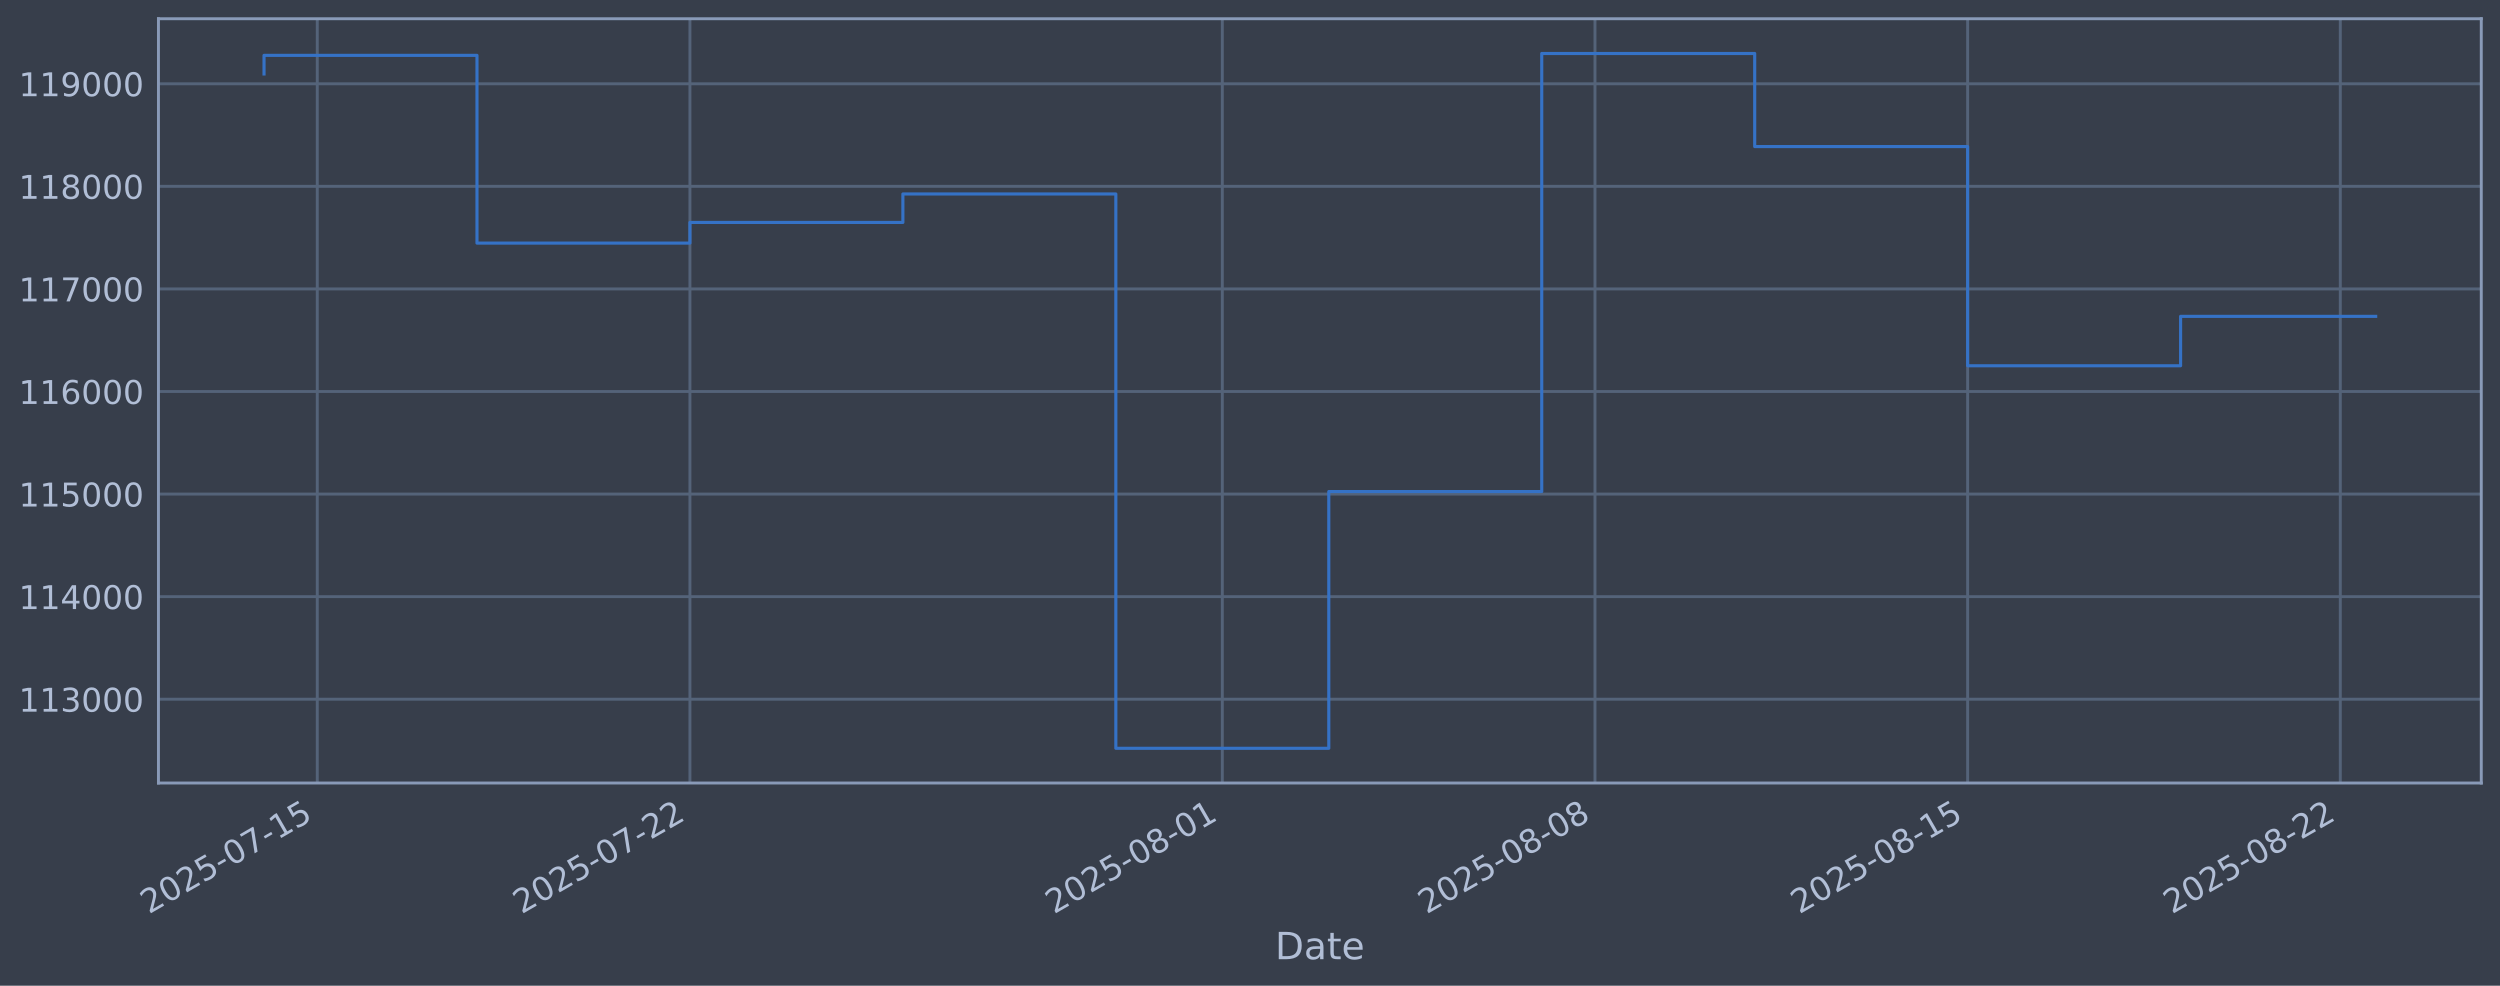
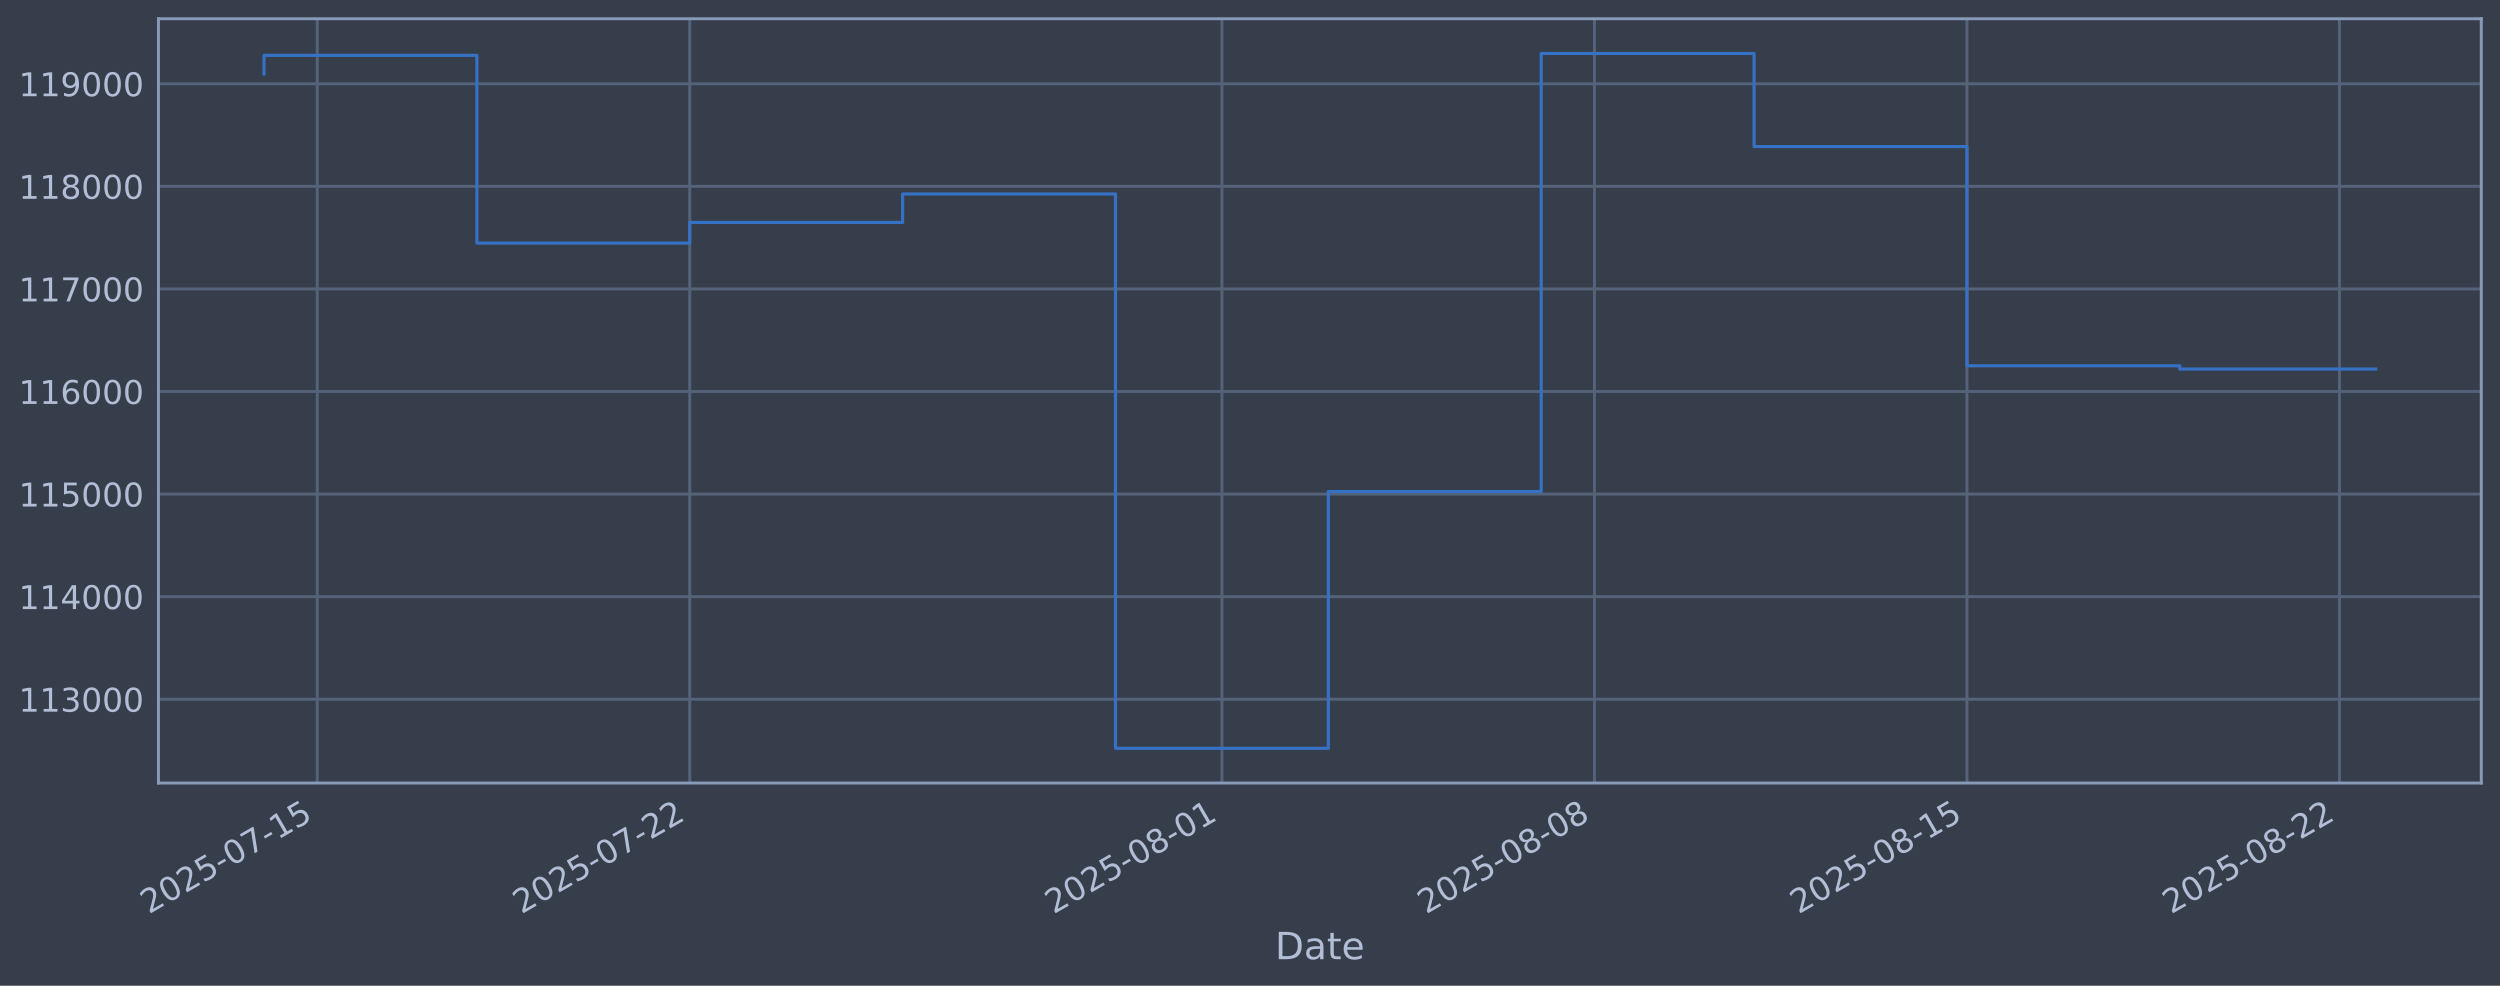
<svg xmlns="http://www.w3.org/2000/svg" xmlns:xlink="http://www.w3.org/1999/xlink" width="960.9pt" height="378.87pt" viewBox="0 0 960.9 378.87" version="1.1">
  <defs>
    <style type="text/css">*{stroke-linejoin: round; stroke-linecap: butt}</style>
  </defs>
  <g id="figure_1">
    <g id="patch_1">
      <path d="M 0 378.87  L 960.9 378.87  L 960.9 0  L 0 0  z " style="fill: #373e4b" />
    </g>
    <g id="axes_1">
      <g id="patch_2">
        <path d="M 60.901 300.96  L 953.701 300.96  L 953.701 7.2  L 60.901 7.2  z " style="fill: #373e4b" />
      </g>
      <g id="matplotlib.axis_1">
        <g id="xtick_1">
          <g id="line2d_1">
-             <path d="M 121.945 300.96  L 121.945 7.2  " clip-path="url(#p988fbde9d4)" style="fill: none; stroke: #546379; stroke-width: 1.12; stroke-linecap: square" />
+             <path d="M 121.936 300.96  L 121.936 7.2  " clip-path="url(#p2750bd90a4)" style="fill: none; stroke: #546379; stroke-width: 1.12; stroke-linecap: square" />
          </g>
          <g id="line2d_2" />
          <g id="text_1">
-             <g style="fill: #b1bed6" transform="translate(57.21932 351.4642) rotate(-30) scale(0.126 -0.126)">
+             <g style="fill: #b1bed6" transform="translate(57.21096 351.4642) rotate(-30) scale(0.126 -0.126)">
              <defs>
                <path id="DejaVuSans-32" d="M 1228 531  L 3431 531  L 3431 0  L 469 0  L 469 531  Q 828 903 1448 1529  Q 2069 2156 2228 2338  Q 2531 2678 2651 2914  Q 2772 3150 2772 3378  Q 2772 3750 2511 3984  Q 2250 4219 1831 4219  Q 1534 4219 1204 4116  Q 875 4013 500 3803  L 500 4441  Q 881 4594 1212 4672  Q 1544 4750 1819 4750  Q 2544 4750 2975 4387  Q 3406 4025 3406 3419  Q 3406 3131 3298 2873  Q 3191 2616 2906 2266  Q 2828 2175 2409 1742  Q 1991 1309 1228 531  z " transform="scale(0.015625)" />
                <path id="DejaVuSans-30" d="M 2034 4250  Q 1547 4250 1301 3770  Q 1056 3291 1056 2328  Q 1056 1369 1301 889  Q 1547 409 2034 409  Q 2525 409 2770 889  Q 3016 1369 3016 2328  Q 3016 3291 2770 3770  Q 2525 4250 2034 4250  z M 2034 4750  Q 2819 4750 3233 4129  Q 3647 3509 3647 2328  Q 3647 1150 3233 529  Q 2819 -91 2034 -91  Q 1250 -91 836 529  Q 422 1150 422 2328  Q 422 3509 836 4129  Q 1250 4750 2034 4750  z " transform="scale(0.015625)" />
                <path id="DejaVuSans-35" d="M 691 4666  L 3169 4666  L 3169 4134  L 1269 4134  L 1269 2991  Q 1406 3038 1543 3061  Q 1681 3084 1819 3084  Q 2600 3084 3056 2656  Q 3513 2228 3513 1497  Q 3513 744 3044 326  Q 2575 -91 1722 -91  Q 1428 -91 1123 -41  Q 819 9 494 109  L 494 744  Q 775 591 1075 516  Q 1375 441 1709 441  Q 2250 441 2565 725  Q 2881 1009 2881 1497  Q 2881 1984 2565 2268  Q 2250 2553 1709 2553  Q 1456 2553 1204 2497  Q 953 2441 691 2322  L 691 4666  z " transform="scale(0.015625)" />
                <path id="DejaVuSans-2d" d="M 313 2009  L 1997 2009  L 1997 1497  L 313 1497  L 313 2009  z " transform="scale(0.015625)" />
                <path id="DejaVuSans-37" d="M 525 4666  L 3525 4666  L 3525 4397  L 1831 0  L 1172 0  L 2766 4134  L 525 4134  L 525 4666  z " transform="scale(0.015625)" />
                <path id="DejaVuSans-31" d="M 794 531  L 1825 531  L 1825 4091  L 703 3866  L 703 4441  L 1819 4666  L 2450 4666  L 2450 531  L 3481 531  L 3481 0  L 794 0  L 794 531  z " transform="scale(0.015625)" />
              </defs>
              <use xlink:href="#DejaVuSans-32" />
              <use xlink:href="#DejaVuSans-30" transform="translate(63.62305 0)" />
              <use xlink:href="#DejaVuSans-32" transform="translate(127.2461 0)" />
              <use xlink:href="#DejaVuSans-35" transform="translate(190.8691 0)" />
              <use xlink:href="#DejaVuSans-2d" transform="translate(254.4922 0)" />
              <use xlink:href="#DejaVuSans-30" transform="translate(290.5762 0)" />
              <use xlink:href="#DejaVuSans-37" transform="translate(354.1992 0)" />
              <use xlink:href="#DejaVuSans-2d" transform="translate(417.8223 0)" />
              <use xlink:href="#DejaVuSans-31" transform="translate(453.9062 0)" />
              <use xlink:href="#DejaVuSans-35" transform="translate(517.5293 0)" />
            </g>
          </g>
        </g>
        <g id="xtick_2">
          <g id="line2d_3">
-             <path d="M 265.182 300.96  L 265.182 7.2  " clip-path="url(#p988fbde9d4)" style="fill: none; stroke: #546379; stroke-width: 1.12; stroke-linecap: square" />
+             <path d="M 265.116 300.96  L 265.116 7.2  " clip-path="url(#p2750bd90a4)" style="fill: none; stroke: #546379; stroke-width: 1.12; stroke-linecap: square" />
          </g>
          <g id="line2d_4" />
          <g id="text_2">
-             <g style="fill: #b1bed6" transform="translate(200.4569 351.4642) rotate(-30) scale(0.126 -0.126)">
+             <g style="fill: #b1bed6" transform="translate(200.39 351.4642) rotate(-30) scale(0.126 -0.126)">
              <use xlink:href="#DejaVuSans-32" />
              <use xlink:href="#DejaVuSans-30" transform="translate(63.62305 0)" />
              <use xlink:href="#DejaVuSans-32" transform="translate(127.2461 0)" />
              <use xlink:href="#DejaVuSans-35" transform="translate(190.8691 0)" />
              <use xlink:href="#DejaVuSans-2d" transform="translate(254.4922 0)" />
              <use xlink:href="#DejaVuSans-30" transform="translate(290.5762 0)" />
              <use xlink:href="#DejaVuSans-37" transform="translate(354.1992 0)" />
              <use xlink:href="#DejaVuSans-2d" transform="translate(417.8223 0)" />
              <use xlink:href="#DejaVuSans-32" transform="translate(453.9062 0)" />
              <use xlink:href="#DejaVuSans-32" transform="translate(517.5293 0)" />
            </g>
          </g>
        </g>
        <g id="xtick_3">
          <g id="line2d_5">
-             <path d="M 469.808 300.96  L 469.808 7.2  " clip-path="url(#p988fbde9d4)" style="fill: none; stroke: #546379; stroke-width: 1.12; stroke-linecap: square" />
+             <path d="M 469.657 300.96  L 469.657 7.2  " clip-path="url(#p2750bd90a4)" style="fill: none; stroke: #546379; stroke-width: 1.12; stroke-linecap: square" />
          </g>
          <g id="line2d_6" />
          <g id="text_3">
-             <g style="fill: #b1bed6" transform="translate(405.082 351.4642) rotate(-30) scale(0.126 -0.126)">
+             <g style="fill: #b1bed6" transform="translate(404.9315 351.4642) rotate(-30) scale(0.126 -0.126)">
              <defs>
                <path id="DejaVuSans-38" d="M 2034 2216  Q 1584 2216 1326 1975  Q 1069 1734 1069 1313  Q 1069 891 1326 650  Q 1584 409 2034 409  Q 2484 409 2743 651  Q 3003 894 3003 1313  Q 3003 1734 2745 1975  Q 2488 2216 2034 2216  z M 1403 2484  Q 997 2584 770 2862  Q 544 3141 544 3541  Q 544 4100 942 4425  Q 1341 4750 2034 4750  Q 2731 4750 3128 4425  Q 3525 4100 3525 3541  Q 3525 3141 3298 2862  Q 3072 2584 2669 2484  Q 3125 2378 3379 2068  Q 3634 1759 3634 1313  Q 3634 634 3220 271  Q 2806 -91 2034 -91  Q 1263 -91 848 271  Q 434 634 434 1313  Q 434 1759 690 2068  Q 947 2378 1403 2484  z M 1172 3481  Q 1172 3119 1398 2916  Q 1625 2713 2034 2713  Q 2441 2713 2670 2916  Q 2900 3119 2900 3481  Q 2900 3844 2670 4047  Q 2441 4250 2034 4250  Q 1625 4250 1398 4047  Q 1172 3844 1172 3481  z " transform="scale(0.015625)" />
              </defs>
              <use xlink:href="#DejaVuSans-32" />
              <use xlink:href="#DejaVuSans-30" transform="translate(63.62305 0)" />
              <use xlink:href="#DejaVuSans-32" transform="translate(127.2461 0)" />
              <use xlink:href="#DejaVuSans-35" transform="translate(190.8691 0)" />
              <use xlink:href="#DejaVuSans-2d" transform="translate(254.4922 0)" />
              <use xlink:href="#DejaVuSans-30" transform="translate(290.5762 0)" />
              <use xlink:href="#DejaVuSans-38" transform="translate(354.1992 0)" />
              <use xlink:href="#DejaVuSans-2d" transform="translate(417.8223 0)" />
              <use xlink:href="#DejaVuSans-30" transform="translate(453.9062 0)" />
              <use xlink:href="#DejaVuSans-31" transform="translate(517.5293 0)" />
            </g>
          </g>
        </g>
        <g id="xtick_4">
          <g id="line2d_7">
-             <path d="M 613.045 300.96  L 613.045 7.2  " clip-path="url(#p988fbde9d4)" style="fill: none; stroke: #546379; stroke-width: 1.12; stroke-linecap: square" />
+             <path d="M 612.836 300.96  L 612.836 7.2  " clip-path="url(#p2750bd90a4)" style="fill: none; stroke: #546379; stroke-width: 1.12; stroke-linecap: square" />
          </g>
          <g id="line2d_8" />
          <g id="text_4">
-             <g style="fill: #b1bed6" transform="translate(548.3196 351.4642) rotate(-30) scale(0.126 -0.126)">
+             <g style="fill: #b1bed6" transform="translate(548.1106 351.4642) rotate(-30) scale(0.126 -0.126)">
              <use xlink:href="#DejaVuSans-32" />
              <use xlink:href="#DejaVuSans-30" transform="translate(63.62305 0)" />
              <use xlink:href="#DejaVuSans-32" transform="translate(127.2461 0)" />
              <use xlink:href="#DejaVuSans-35" transform="translate(190.8691 0)" />
              <use xlink:href="#DejaVuSans-2d" transform="translate(254.4922 0)" />
              <use xlink:href="#DejaVuSans-30" transform="translate(290.5762 0)" />
              <use xlink:href="#DejaVuSans-38" transform="translate(354.1992 0)" />
              <use xlink:href="#DejaVuSans-2d" transform="translate(417.8223 0)" />
              <use xlink:href="#DejaVuSans-30" transform="translate(453.9062 0)" />
              <use xlink:href="#DejaVuSans-38" transform="translate(517.5293 0)" />
            </g>
          </g>
        </g>
        <g id="xtick_5">
          <g id="line2d_9">
-             <path d="M 756.283 300.96  L 756.283 7.2  " clip-path="url(#p988fbde9d4)" style="fill: none; stroke: #546379; stroke-width: 1.12; stroke-linecap: square" />
+             <path d="M 756.015 300.96  L 756.015 7.2  " clip-path="url(#p2750bd90a4)" style="fill: none; stroke: #546379; stroke-width: 1.12; stroke-linecap: square" />
          </g>
          <g id="line2d_10" />
          <g id="text_5">
-             <g style="fill: #b1bed6" transform="translate(691.5572 351.4642) rotate(-30) scale(0.126 -0.126)">
+             <g style="fill: #b1bed6" transform="translate(691.2897 351.4642) rotate(-30) scale(0.126 -0.126)">
              <use xlink:href="#DejaVuSans-32" />
              <use xlink:href="#DejaVuSans-30" transform="translate(63.62305 0)" />
              <use xlink:href="#DejaVuSans-32" transform="translate(127.2461 0)" />
              <use xlink:href="#DejaVuSans-35" transform="translate(190.8691 0)" />
              <use xlink:href="#DejaVuSans-2d" transform="translate(254.4922 0)" />
              <use xlink:href="#DejaVuSans-30" transform="translate(290.5762 0)" />
              <use xlink:href="#DejaVuSans-38" transform="translate(354.1992 0)" />
              <use xlink:href="#DejaVuSans-2d" transform="translate(417.8223 0)" />
              <use xlink:href="#DejaVuSans-31" transform="translate(453.9062 0)" />
              <use xlink:href="#DejaVuSans-35" transform="translate(517.5293 0)" />
            </g>
          </g>
        </g>
        <g id="xtick_6">
          <g id="line2d_11">
-             <path d="M 899.52 300.96  L 899.52 7.2  " clip-path="url(#p988fbde9d4)" style="fill: none; stroke: #546379; stroke-width: 1.12; stroke-linecap: square" />
+             <path d="M 899.194 300.96  L 899.194 7.2  " clip-path="url(#p2750bd90a4)" style="fill: none; stroke: #546379; stroke-width: 1.12; stroke-linecap: square" />
          </g>
          <g id="line2d_12" />
          <g id="text_6">
-             <g style="fill: #b1bed6" transform="translate(834.7948 351.4642) rotate(-30) scale(0.126 -0.126)">
+             <g style="fill: #b1bed6" transform="translate(834.4687 351.4642) rotate(-30) scale(0.126 -0.126)">
              <use xlink:href="#DejaVuSans-32" />
              <use xlink:href="#DejaVuSans-30" transform="translate(63.62305 0)" />
              <use xlink:href="#DejaVuSans-32" transform="translate(127.2461 0)" />
              <use xlink:href="#DejaVuSans-35" transform="translate(190.8691 0)" />
              <use xlink:href="#DejaVuSans-2d" transform="translate(254.4922 0)" />
              <use xlink:href="#DejaVuSans-30" transform="translate(290.5762 0)" />
              <use xlink:href="#DejaVuSans-38" transform="translate(354.1992 0)" />
              <use xlink:href="#DejaVuSans-2d" transform="translate(417.8223 0)" />
              <use xlink:href="#DejaVuSans-32" transform="translate(453.9062 0)" />
              <use xlink:href="#DejaVuSans-32" transform="translate(517.5293 0)" />
            </g>
          </g>
        </g>
        <g id="text_7">
          <g style="fill: #b1bed6" transform="translate(490.0914 368.6753) scale(0.144 -0.144)">
            <defs>
              <path id="DejaVuSans-44" d="M 1259 4147  L 1259 519  L 2022 519  Q 2988 519 3436 956  Q 3884 1394 3884 2338  Q 3884 3275 3436 3711  Q 2988 4147 2022 4147  L 1259 4147  z M 628 4666  L 1925 4666  Q 3281 4666 3915 4102  Q 4550 3538 4550 2338  Q 4550 1131 3912 565  Q 3275 0 1925 0  L 628 0  L 628 4666  z " transform="scale(0.015625)" />
              <path id="DejaVuSans-61" d="M 2194 1759  Q 1497 1759 1228 1600  Q 959 1441 959 1056  Q 959 750 1161 570  Q 1363 391 1709 391  Q 2188 391 2477 730  Q 2766 1069 2766 1631  L 2766 1759  L 2194 1759  z M 3341 1997  L 3341 0  L 2766 0  L 2766 531  Q 2569 213 2275 61  Q 1981 -91 1556 -91  Q 1019 -91 701 211  Q 384 513 384 1019  Q 384 1609 779 1909  Q 1175 2209 1959 2209  L 2766 2209  L 2766 2266  Q 2766 2663 2505 2880  Q 2244 3097 1772 3097  Q 1472 3097 1187 3025  Q 903 2953 641 2809  L 641 3341  Q 956 3463 1253 3523  Q 1550 3584 1831 3584  Q 2591 3584 2966 3190  Q 3341 2797 3341 1997  z " transform="scale(0.015625)" />
              <path id="DejaVuSans-74" d="M 1172 4494  L 1172 3500  L 2356 3500  L 2356 3053  L 1172 3053  L 1172 1153  Q 1172 725 1289 603  Q 1406 481 1766 481  L 2356 481  L 2356 0  L 1766 0  Q 1100 0 847 248  Q 594 497 594 1153  L 594 3053  L 172 3053  L 172 3500  L 594 3500  L 594 4494  L 1172 4494  z " transform="scale(0.015625)" />
              <path id="DejaVuSans-65" d="M 3597 1894  L 3597 1613  L 953 1613  Q 991 1019 1311 708  Q 1631 397 2203 397  Q 2534 397 2845 478  Q 3156 559 3463 722  L 3463 178  Q 3153 47 2828 -22  Q 2503 -91 2169 -91  Q 1331 -91 842 396  Q 353 884 353 1716  Q 353 2575 817 3079  Q 1281 3584 2069 3584  Q 2775 3584 3186 3129  Q 3597 2675 3597 1894  z M 3022 2063  Q 3016 2534 2758 2815  Q 2500 3097 2075 3097  Q 1594 3097 1305 2825  Q 1016 2553 972 2059  L 3022 2063  z " transform="scale(0.015625)" />
            </defs>
            <use xlink:href="#DejaVuSans-44" />
            <use xlink:href="#DejaVuSans-61" transform="translate(77.00195 0)" />
            <use xlink:href="#DejaVuSans-74" transform="translate(138.2812 0)" />
            <use xlink:href="#DejaVuSans-65" transform="translate(177.4902 0)" />
          </g>
        </g>
      </g>
      <g id="matplotlib.axis_2">
        <g id="ytick_1">
          <g id="line2d_13">
-             <path d="M 60.901 268.75  L 953.701 268.75  " clip-path="url(#p988fbde9d4)" style="fill: none; stroke: #546379; stroke-width: 1.12; stroke-linecap: square" />
+             <path d="M 60.901 268.75  L 953.701 268.75  " clip-path="url(#p2750bd90a4)" style="fill: none; stroke: #546379; stroke-width: 1.12; stroke-linecap: square" />
          </g>
          <g id="line2d_14" />
          <g id="text_8">
            <g style="fill: #b1bed6" transform="translate(7.2 273.5373) scale(0.126 -0.126)">
              <defs>
                <path id="DejaVuSans-33" d="M 2597 2516  Q 3050 2419 3304 2112  Q 3559 1806 3559 1356  Q 3559 666 3084 287  Q 2609 -91 1734 -91  Q 1441 -91 1130 -33  Q 819 25 488 141  L 488 750  Q 750 597 1062 519  Q 1375 441 1716 441  Q 2309 441 2620 675  Q 2931 909 2931 1356  Q 2931 1769 2642 2001  Q 2353 2234 1838 2234  L 1294 2234  L 1294 2753  L 1863 2753  Q 2328 2753 2575 2939  Q 2822 3125 2822 3475  Q 2822 3834 2567 4026  Q 2313 4219 1838 4219  Q 1578 4219 1281 4162  Q 984 4106 628 3988  L 628 4550  Q 988 4650 1302 4700  Q 1616 4750 1894 4750  Q 2613 4750 3031 4423  Q 3450 4097 3450 3541  Q 3450 3153 3228 2886  Q 3006 2619 2597 2516  z " transform="scale(0.015625)" />
              </defs>
              <use xlink:href="#DejaVuSans-31" />
              <use xlink:href="#DejaVuSans-31" transform="translate(63.62305 0)" />
              <use xlink:href="#DejaVuSans-33" transform="translate(127.2461 0)" />
              <use xlink:href="#DejaVuSans-30" transform="translate(190.8691 0)" />
              <use xlink:href="#DejaVuSans-30" transform="translate(254.4922 0)" />
              <use xlink:href="#DejaVuSans-30" transform="translate(318.1152 0)" />
            </g>
          </g>
        </g>
        <g id="ytick_2">
          <g id="line2d_15">
-             <path d="M 60.901 229.325  L 953.701 229.325  " clip-path="url(#p988fbde9d4)" style="fill: none; stroke: #546379; stroke-width: 1.12; stroke-linecap: square" />
+             <path d="M 60.901 229.325  L 953.701 229.325  " clip-path="url(#p2750bd90a4)" style="fill: none; stroke: #546379; stroke-width: 1.12; stroke-linecap: square" />
          </g>
          <g id="line2d_16" />
          <g id="text_9">
            <g style="fill: #b1bed6" transform="translate(7.2 234.1122) scale(0.126 -0.126)">
              <defs>
                <path id="DejaVuSans-34" d="M 2419 4116  L 825 1625  L 2419 1625  L 2419 4116  z M 2253 4666  L 3047 4666  L 3047 1625  L 3713 1625  L 3713 1100  L 3047 1100  L 3047 0  L 2419 0  L 2419 1100  L 313 1100  L 313 1709  L 2253 4666  z " transform="scale(0.015625)" />
              </defs>
              <use xlink:href="#DejaVuSans-31" />
              <use xlink:href="#DejaVuSans-31" transform="translate(63.62305 0)" />
              <use xlink:href="#DejaVuSans-34" transform="translate(127.2461 0)" />
              <use xlink:href="#DejaVuSans-30" transform="translate(190.8691 0)" />
              <use xlink:href="#DejaVuSans-30" transform="translate(254.4922 0)" />
              <use xlink:href="#DejaVuSans-30" transform="translate(318.1152 0)" />
            </g>
          </g>
        </g>
        <g id="ytick_3">
          <g id="line2d_17">
-             <path d="M 60.901 189.9  L 953.701 189.9  " clip-path="url(#p988fbde9d4)" style="fill: none; stroke: #546379; stroke-width: 1.12; stroke-linecap: square" />
+             <path d="M 60.901 189.9  L 953.701 189.9  " clip-path="url(#p2750bd90a4)" style="fill: none; stroke: #546379; stroke-width: 1.12; stroke-linecap: square" />
          </g>
          <g id="line2d_18" />
          <g id="text_10">
            <g style="fill: #b1bed6" transform="translate(7.2 194.6871) scale(0.126 -0.126)">
              <use xlink:href="#DejaVuSans-31" />
              <use xlink:href="#DejaVuSans-31" transform="translate(63.62305 0)" />
              <use xlink:href="#DejaVuSans-35" transform="translate(127.2461 0)" />
              <use xlink:href="#DejaVuSans-30" transform="translate(190.8691 0)" />
              <use xlink:href="#DejaVuSans-30" transform="translate(254.4922 0)" />
              <use xlink:href="#DejaVuSans-30" transform="translate(318.1152 0)" />
            </g>
          </g>
        </g>
        <g id="ytick_4">
          <g id="line2d_19">
-             <path d="M 60.901 150.475  L 953.701 150.475  " clip-path="url(#p988fbde9d4)" style="fill: none; stroke: #546379; stroke-width: 1.12; stroke-linecap: square" />
+             <path d="M 60.901 150.475  L 953.701 150.475  " clip-path="url(#p2750bd90a4)" style="fill: none; stroke: #546379; stroke-width: 1.12; stroke-linecap: square" />
          </g>
          <g id="line2d_20" />
          <g id="text_11">
            <g style="fill: #b1bed6" transform="translate(7.2 155.262) scale(0.126 -0.126)">
              <defs>
                <path id="DejaVuSans-36" d="M 2113 2584  Q 1688 2584 1439 2293  Q 1191 2003 1191 1497  Q 1191 994 1439 701  Q 1688 409 2113 409  Q 2538 409 2786 701  Q 3034 994 3034 1497  Q 3034 2003 2786 2293  Q 2538 2584 2113 2584  z M 3366 4563  L 3366 3988  Q 3128 4100 2886 4159  Q 2644 4219 2406 4219  Q 1781 4219 1451 3797  Q 1122 3375 1075 2522  Q 1259 2794 1537 2939  Q 1816 3084 2150 3084  Q 2853 3084 3261 2657  Q 3669 2231 3669 1497  Q 3669 778 3244 343  Q 2819 -91 2113 -91  Q 1303 -91 875 529  Q 447 1150 447 2328  Q 447 3434 972 4092  Q 1497 4750 2381 4750  Q 2619 4750 2861 4703  Q 3103 4656 3366 4563  z " transform="scale(0.015625)" />
              </defs>
              <use xlink:href="#DejaVuSans-31" />
              <use xlink:href="#DejaVuSans-31" transform="translate(63.62305 0)" />
              <use xlink:href="#DejaVuSans-36" transform="translate(127.2461 0)" />
              <use xlink:href="#DejaVuSans-30" transform="translate(190.8691 0)" />
              <use xlink:href="#DejaVuSans-30" transform="translate(254.4922 0)" />
              <use xlink:href="#DejaVuSans-30" transform="translate(318.1152 0)" />
            </g>
          </g>
        </g>
        <g id="ytick_5">
          <g id="line2d_21">
-             <path d="M 60.901 111.05  L 953.701 111.05  " clip-path="url(#p988fbde9d4)" style="fill: none; stroke: #546379; stroke-width: 1.12; stroke-linecap: square" />
+             <path d="M 60.901 111.05  L 953.701 111.05  " clip-path="url(#p2750bd90a4)" style="fill: none; stroke: #546379; stroke-width: 1.12; stroke-linecap: square" />
          </g>
          <g id="line2d_22" />
          <g id="text_12">
            <g style="fill: #b1bed6" transform="translate(7.2 115.8369) scale(0.126 -0.126)">
              <use xlink:href="#DejaVuSans-31" />
              <use xlink:href="#DejaVuSans-31" transform="translate(63.62305 0)" />
              <use xlink:href="#DejaVuSans-37" transform="translate(127.2461 0)" />
              <use xlink:href="#DejaVuSans-30" transform="translate(190.8691 0)" />
              <use xlink:href="#DejaVuSans-30" transform="translate(254.4922 0)" />
              <use xlink:href="#DejaVuSans-30" transform="translate(318.1152 0)" />
            </g>
          </g>
        </g>
        <g id="ytick_6">
          <g id="line2d_23">
-             <path d="M 60.901 71.625  L 953.701 71.625  " clip-path="url(#p988fbde9d4)" style="fill: none; stroke: #546379; stroke-width: 1.12; stroke-linecap: square" />
+             <path d="M 60.901 71.625  L 953.701 71.625  " clip-path="url(#p2750bd90a4)" style="fill: none; stroke: #546379; stroke-width: 1.12; stroke-linecap: square" />
          </g>
          <g id="line2d_24" />
          <g id="text_13">
            <g style="fill: #b1bed6" transform="translate(7.2 76.4118) scale(0.126 -0.126)">
              <use xlink:href="#DejaVuSans-31" />
              <use xlink:href="#DejaVuSans-31" transform="translate(63.62305 0)" />
              <use xlink:href="#DejaVuSans-38" transform="translate(127.2461 0)" />
              <use xlink:href="#DejaVuSans-30" transform="translate(190.8691 0)" />
              <use xlink:href="#DejaVuSans-30" transform="translate(254.4922 0)" />
              <use xlink:href="#DejaVuSans-30" transform="translate(318.1152 0)" />
            </g>
          </g>
        </g>
        <g id="ytick_7">
          <g id="line2d_25">
-             <path d="M 60.901 32.2  L 953.701 32.2  " clip-path="url(#p988fbde9d4)" style="fill: none; stroke: #546379; stroke-width: 1.12; stroke-linecap: square" />
+             <path d="M 60.901 32.2  L 953.701 32.2  " clip-path="url(#p2750bd90a4)" style="fill: none; stroke: #546379; stroke-width: 1.12; stroke-linecap: square" />
          </g>
          <g id="line2d_26" />
          <g id="text_14">
            <g style="fill: #b1bed6" transform="translate(7.2 36.9867) scale(0.126 -0.126)">
              <defs>
                <path id="DejaVuSans-39" d="M 703 97  L 703 672  Q 941 559 1184 500  Q 1428 441 1663 441  Q 2288 441 2617 861  Q 2947 1281 2994 2138  Q 2813 1869 2534 1725  Q 2256 1581 1919 1581  Q 1219 1581 811 2004  Q 403 2428 403 3163  Q 403 3881 828 4315  Q 1253 4750 1959 4750  Q 2769 4750 3195 4129  Q 3622 3509 3622 2328  Q 3622 1225 3098 567  Q 2575 -91 1691 -91  Q 1453 -91 1209 -44  Q 966 3 703 97  z M 1959 2075  Q 2384 2075 2632 2365  Q 2881 2656 2881 3163  Q 2881 3666 2632 3958  Q 2384 4250 1959 4250  Q 1534 4250 1286 3958  Q 1038 3666 1038 3163  Q 1038 2656 1286 2365  Q 1534 2075 1959 2075  z " transform="scale(0.015625)" />
              </defs>
              <use xlink:href="#DejaVuSans-31" />
              <use xlink:href="#DejaVuSans-31" transform="translate(63.62305 0)" />
              <use xlink:href="#DejaVuSans-39" transform="translate(127.2461 0)" />
              <use xlink:href="#DejaVuSans-30" transform="translate(190.8691 0)" />
              <use xlink:href="#DejaVuSans-30" transform="translate(254.4922 0)" />
              <use xlink:href="#DejaVuSans-30" transform="translate(318.1152 0)" />
            </g>
          </g>
        </g>
      </g>
      <g id="line2d_27">
-         <path d="M 101.482 28.439  L 101.482 21.285  L 183.332 21.285  L 183.332 93.435  L 265.182 93.435  L 265.182 85.489  L 347.032 85.489  L 347.032 74.56  L 428.883 74.56  L 428.883 287.607  L 510.733 287.607  L 510.733 188.936  L 592.583 188.936  L 592.583 20.553  L 674.433 20.553  L 674.433 56.332  L 756.283 56.332  L 756.283 140.575  L 838.133 140.575  L 838.133 121.596  L 913.119 121.596  " clip-path="url(#p988fbde9d4)" style="fill: none; stroke: #3572c6; stroke-width: 1.2; stroke-linecap: square" />
+         <path d="M 101.482 28.439  L 101.482 21.285  L 183.299 21.285  L 183.299 93.435  L 265.116 93.435  L 265.116 85.489  L 346.932 85.489  L 346.932 74.56  L 428.749 74.56  L 428.749 287.607  L 510.565 287.607  L 510.565 188.936  L 592.382 188.936  L 592.382 20.553  L 674.199 20.553  L 674.199 56.332  L 756.015 56.332  L 756.015 140.575  L 837.832 140.575  L 837.832 141.845  L 913.119 141.845  " clip-path="url(#p2750bd90a4)" style="fill: none; stroke: #3572c6; stroke-width: 1.2; stroke-linecap: square" />
      </g>
      <g id="patch_3">
        <path d="M 60.901 300.96  L 60.901 7.2  " style="fill: none; stroke: #899ab8; stroke-width: 1.12; stroke-linejoin: miter; stroke-linecap: square" />
      </g>
      <g id="patch_4">
        <path d="M 953.701 300.96  L 953.701 7.2  " style="fill: none; stroke: #899ab8; stroke-width: 1.12; stroke-linejoin: miter; stroke-linecap: square" />
      </g>
      <g id="patch_5">
        <path d="M 60.901 300.96  L 953.701 300.96  " style="fill: none; stroke: #899ab8; stroke-width: 1.12; stroke-linejoin: miter; stroke-linecap: square" />
      </g>
      <g id="patch_6">
        <path d="M 60.901 7.2  L 953.701 7.2  " style="fill: none; stroke: #899ab8; stroke-width: 1.12; stroke-linejoin: miter; stroke-linecap: square" />
      </g>
    </g>
  </g>
  <defs>
-     <clipPath id="p988fbde9d4">
+     <clipPath id="p2750bd90a4">
      <rect x="60.901" y="7.2" width="892.8" height="293.76" />
    </clipPath>
  </defs>
</svg>
